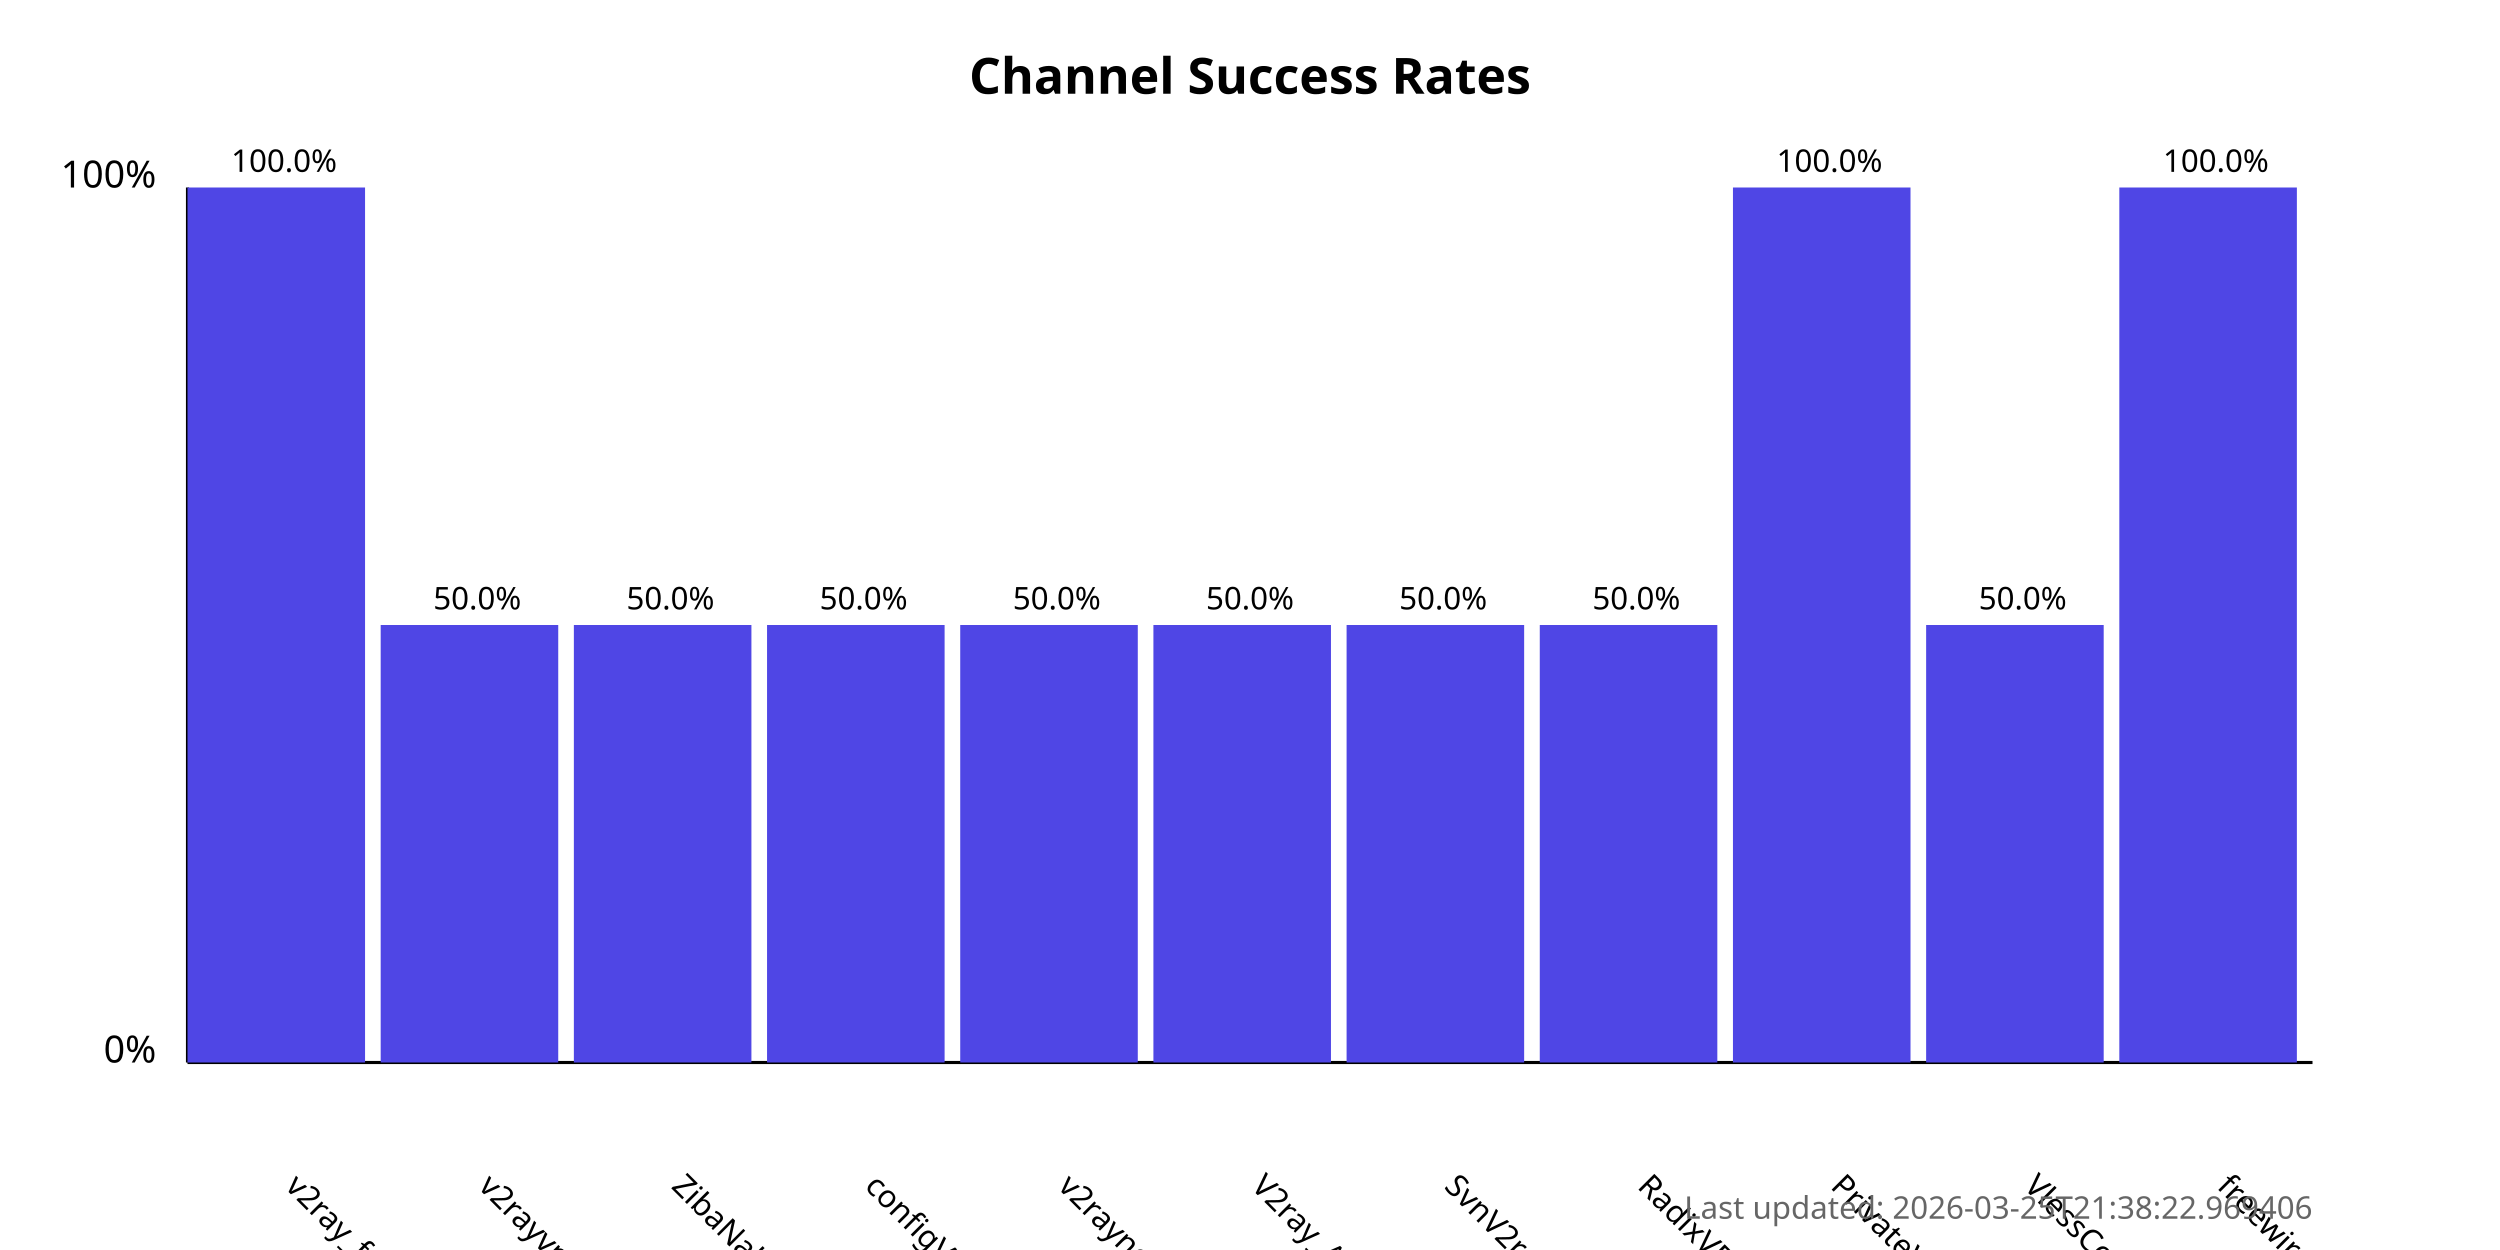
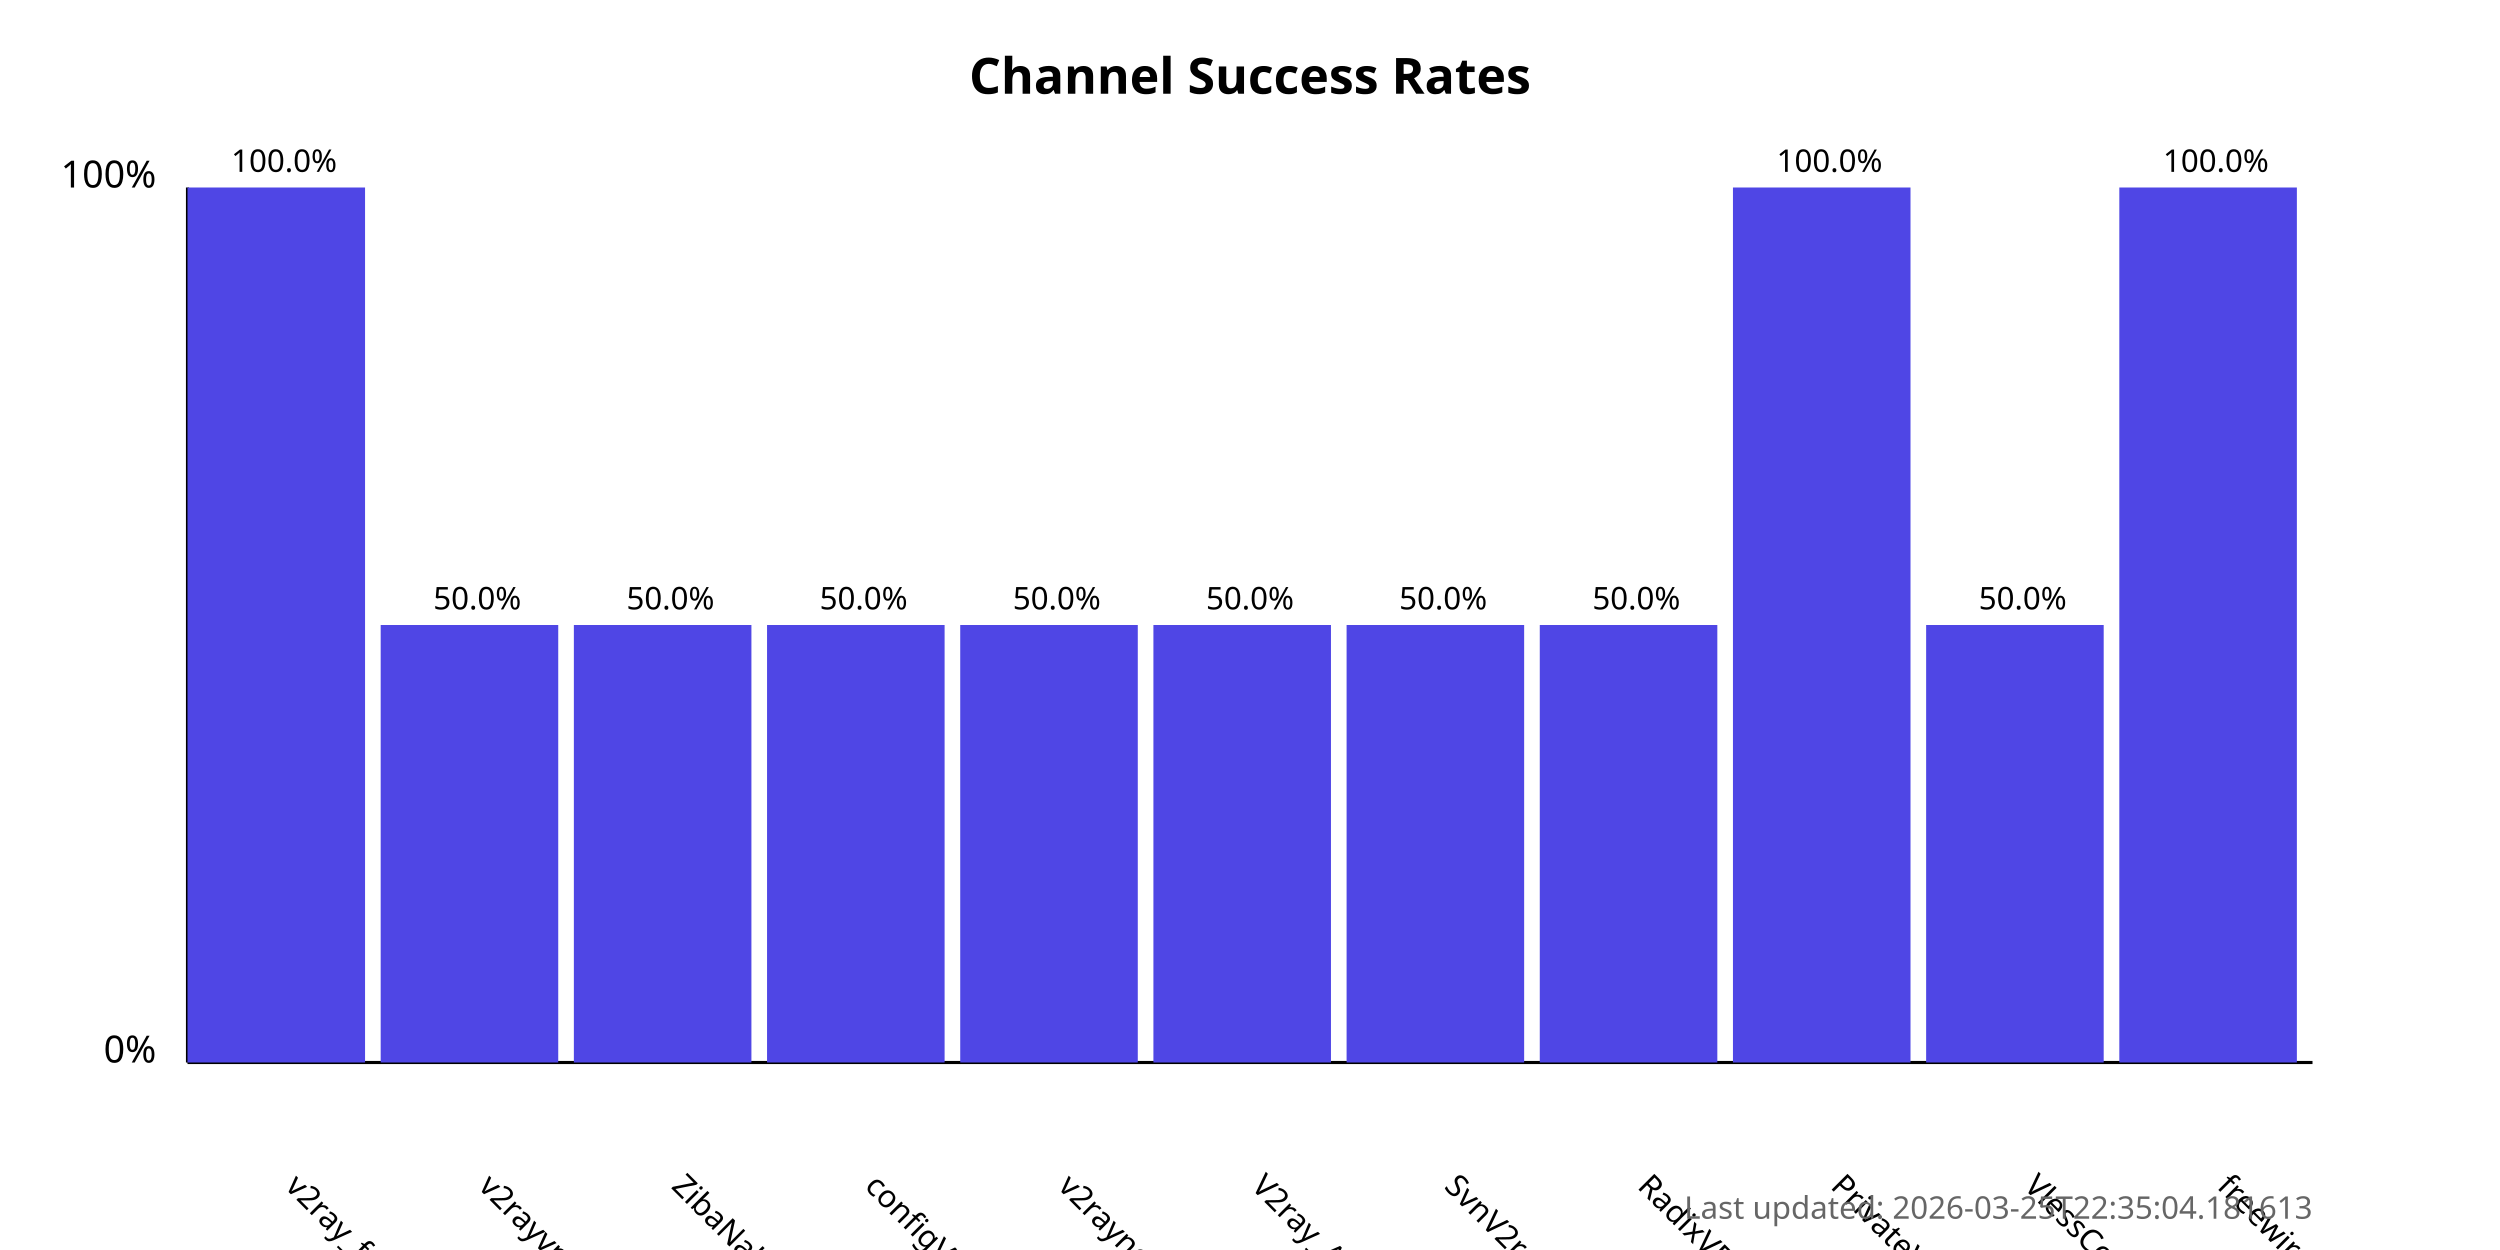
<svg xmlns="http://www.w3.org/2000/svg" width="800" height="400">
  <style>
            .chart-title { font: bold 16px sans-serif; }
            .axis-label { font: 12px sans-serif; }
            .tick-label { font: 10px sans-serif; }
            .bar { fill: #4f46e5; }
            .bar:hover { fill: #6366f1; }
            .timestamp { font: 10px sans-serif; fill: #666; }
        </style>
  <text x="400.0" y="30" text-anchor="middle" class="chart-title">
            Channel Success Rates
        </text>
  <line x1="60" y1="340" x2="60" y2="60" stroke="black" stroke-width="1" />
  <line x1="60" y1="340" x2="740" y2="340" stroke="black" stroke-width="1" />
  <text x="50" y="340" text-anchor="end" class="axis-label">0%</text>
  <text x="50" y="60" text-anchor="end" class="axis-label">100%</text>
  <g>
    <rect x="60" y="60.0" width="56.818" height="280.0" class="bar" />
    <text x="90.909" y="380" transform="rotate(45, 90.90909, 380)" text-anchor="start" class="tick-label">
                v2ray_free_conf
            </text>
    <text x="90.909" y="55.0" text-anchor="middle" class="tick-label">
                100.0%
            </text>
  </g>
  <g>
    <rect x="121.818" y="200.0" width="56.818" height="140.0" class="bar" />
    <text x="152.727" y="380" transform="rotate(45, 152.7273, 380)" text-anchor="start" class="tick-label">
                v2rayvpno
            </text>
    <text x="152.727" y="195.0" text-anchor="middle" class="tick-label">
                50.0%
            </text>
  </g>
  <g>
    <rect x="183.636" y="200.0" width="56.818" height="140.0" class="bar" />
    <text x="214.545" y="380" transform="rotate(45, 214.5455, 380)" text-anchor="start" class="tick-label">
                ZibaNabz
            </text>
    <text x="214.545" y="195.0" text-anchor="middle" class="tick-label">
                50.0%
            </text>
  </g>
  <g>
    <rect x="245.455" y="200.0" width="56.818" height="140.0" class="bar" />
    <text x="276.364" y="380" transform="rotate(45, 276.3636, 380)" text-anchor="start" class="tick-label">
                configV2rayForFree
            </text>
    <text x="276.364" y="195.0" text-anchor="middle" class="tick-label">
                50.0%
            </text>
  </g>
  <g>
    <rect x="307.273" y="200.0" width="56.818" height="140.0" class="bar" />
    <text x="338.182" y="380" transform="rotate(45, 338.1818, 380)" text-anchor="start" class="tick-label">
                v2rayngvpn
            </text>
    <text x="338.182" y="195.0" text-anchor="middle" class="tick-label">
                50.0%
            </text>
  </g>
  <g>
    <rect x="369.091" y="200.0" width="56.818" height="140.0" class="bar" />
    <text x="400.0" y="380" transform="rotate(45, 400.0, 380)" text-anchor="start" class="tick-label">
                V2ray_Alpha
            </text>
    <text x="400.0" y="195.0" text-anchor="middle" class="tick-label">
                50.0%
            </text>
  </g>
  <g>
    <rect x="430.909" y="200.0" width="56.818" height="140.0" class="bar" />
    <text x="461.818" y="380" transform="rotate(45, 461.8182, 380)" text-anchor="start" class="tick-label">
                SvnV2ray
            </text>
    <text x="461.818" y="195.0" text-anchor="middle" class="tick-label">
                50.0%
            </text>
  </g>
  <g>
    <rect x="492.727" y="200.0" width="56.818" height="140.0" class="bar" />
    <text x="523.636" y="380" transform="rotate(45, 523.6364, 380)" text-anchor="start" class="tick-label">
                RadixVPN
            </text>
    <text x="523.636" y="195.0" text-anchor="middle" class="tick-label">
                50.0%
            </text>
  </g>
  <g>
    <rect x="554.545" y="60.0" width="56.818" height="280.0" class="bar" />
    <text x="585.455" y="380" transform="rotate(45, 585.4545, 380)" text-anchor="start" class="tick-label">
                PrivateVPNs
            </text>
    <text x="585.455" y="55.0" text-anchor="middle" class="tick-label">
                100.0%
            </text>
  </g>
  <g>
    <rect x="616.364" y="200.0" width="56.818" height="140.0" class="bar" />
    <text x="647.273" y="380" transform="rotate(45, 647.2727, 380)" text-anchor="start" class="tick-label">
                VlessConfig
            </text>
    <text x="647.273" y="195.0" text-anchor="middle" class="tick-label">
                50.0%
            </text>
  </g>
  <g>
    <rect x="678.182" y="60.0" width="56.818" height="280.0" class="bar" />
    <text x="709.091" y="380" transform="rotate(45, 709.0909, 380)" text-anchor="start" class="tick-label">
                freewireguard
            </text>
    <text x="709.091" y="55.0" text-anchor="middle" class="tick-label">
                100.0%
            </text>
  </g>
  <text x="740" y="390" text-anchor="end" class="timestamp">
-             Last updated: 2026-03-25T21:38:22.969406
+             Last updated: 2026-03-25T22:35:04.181613
        </text>
</svg>
